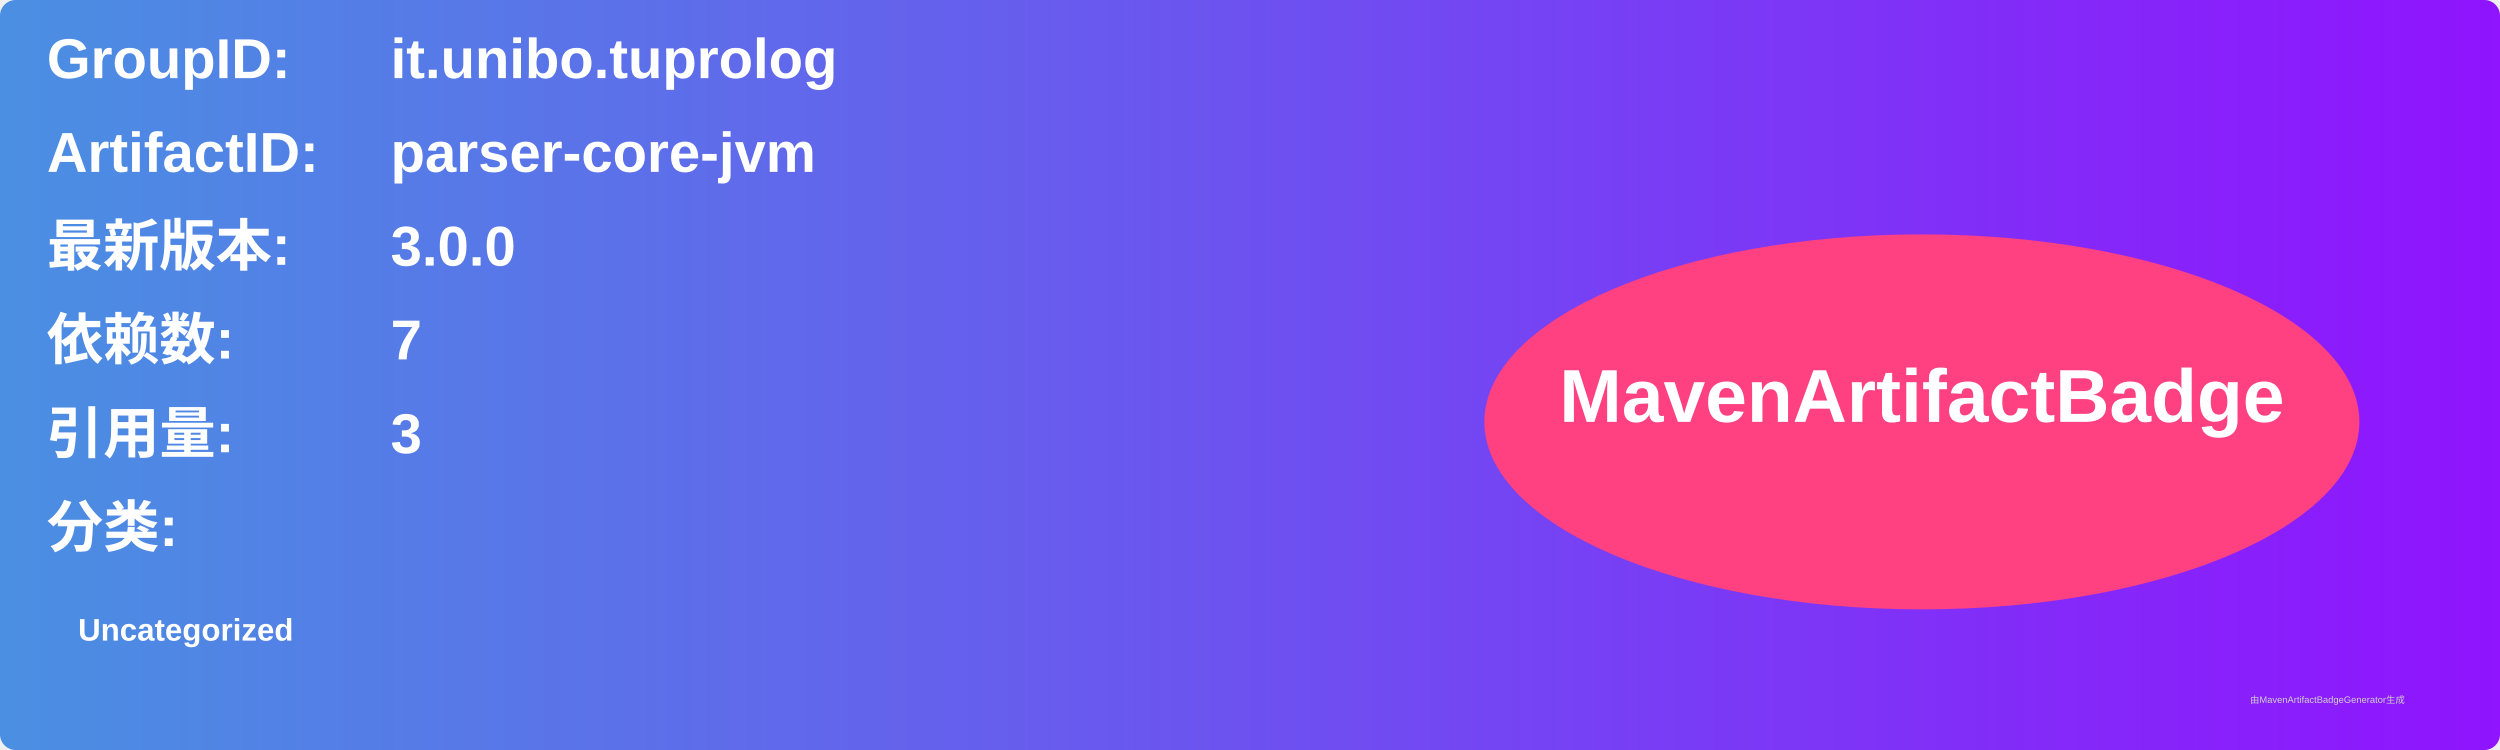
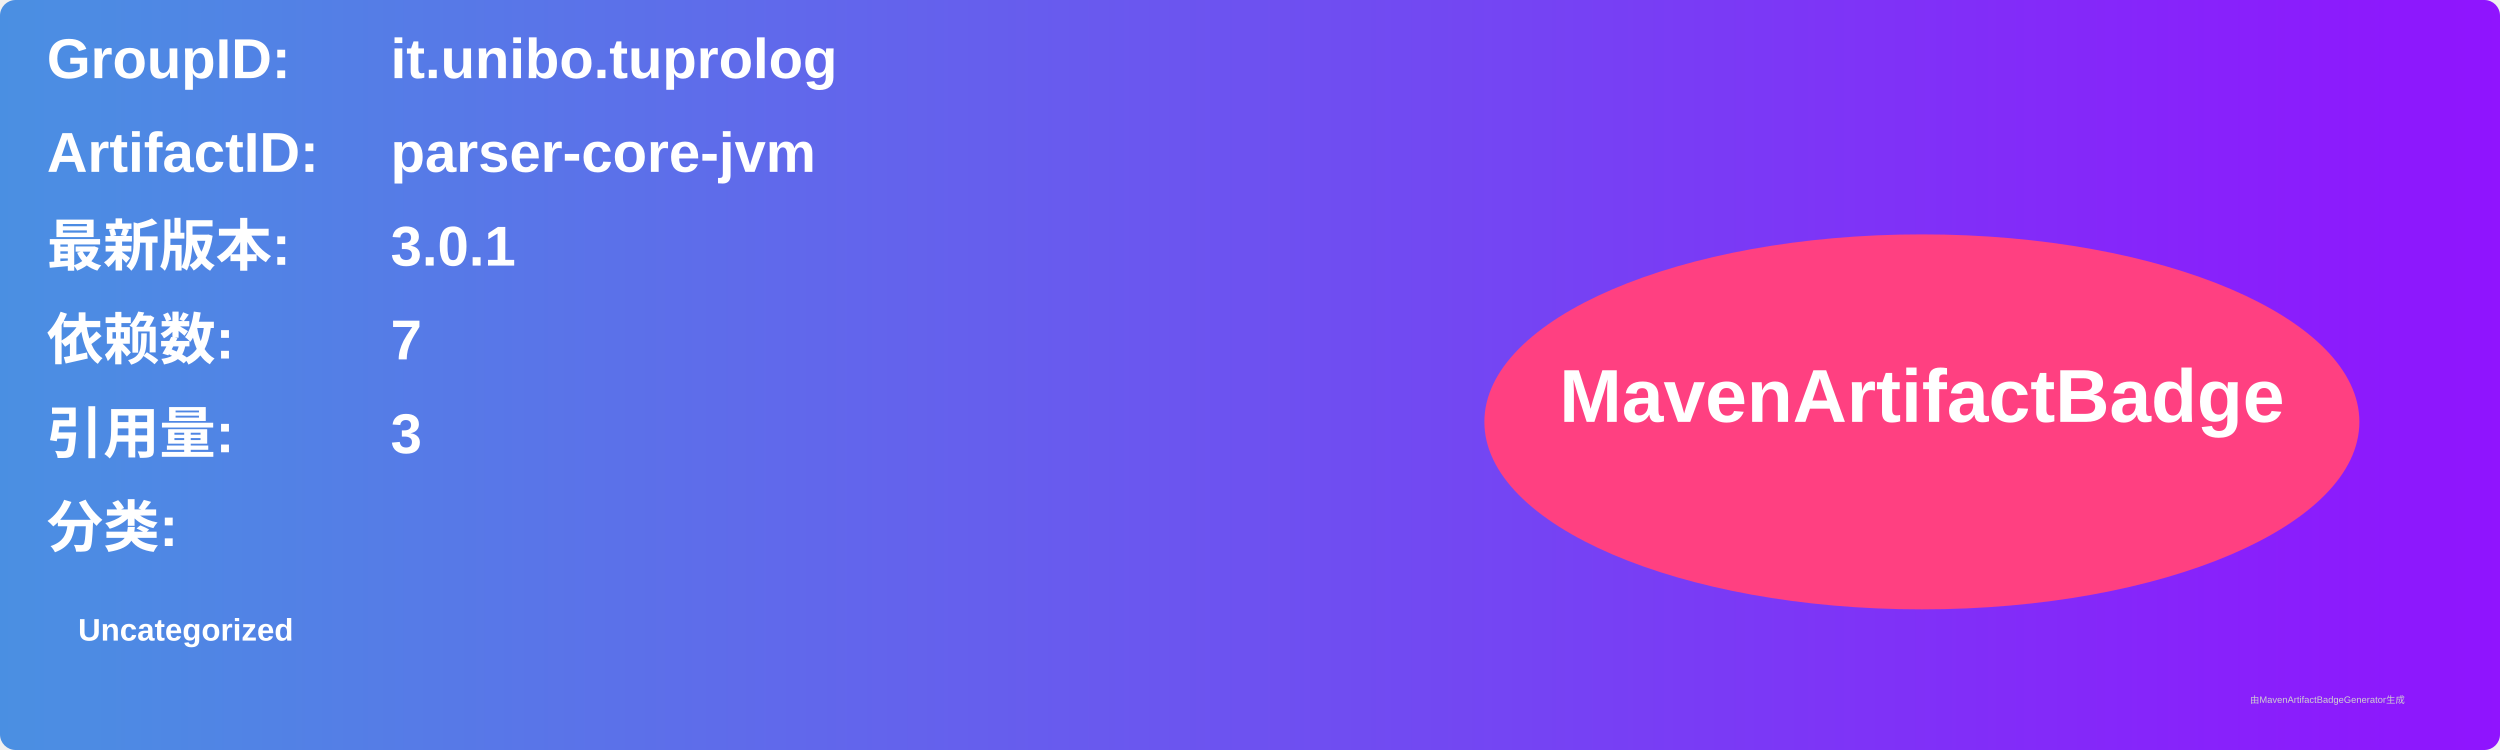
<svg xmlns="http://www.w3.org/2000/svg" width="800" height="240" viewBox="0 0 800 240">
  <linearGradient id="grad" x1="0%" y1="0%" x2="100%" y2="0%">
    <stop offset="0%" stop-color="#4a90e2" />
    <stop offset="100%" stop-color="#9013fe" />
  </linearGradient>
  <rect width="100%" height="100%" rx="5" ry="5" fill="url(#grad)" />
  <g transform="translate(15, 15)">
    <text x="0" y="10" font-family="Arial" font-size="18" fill="white" font-weight="bold" width="260">GroupID:</text>
    <text x="110" y="10" font-family="Arial" font-size="18" fill="white" font-weight="bold" width="460">it.unibo.tuprolog</text>
    <text x="0" y="40" font-family="Arial" font-size="18" fill="white" font-weight="bold" width="260">ArtifactID:</text>
    <text x="110" y="40" font-family="Arial" font-size="18" fill="white" font-weight="bold" width="460">parser-core-jvm</text>
    <text x="0" y="70" font-family="Arial" font-size="18" fill="white" font-weight="bold">最新版本:</text>
    <text x="110" y="70" font-family="Arial" font-size="18" fill="white" font-weight="bold">
-       <tspan font-weight="bold">3.0.0</tspan>
+       <tspan font-weight="bold">3.0.1</tspan>
    </text>
    <text x="0" y="100" font-family="Arial" font-size="18" fill="white" font-weight="bold">依赖数: </text>
    <text x="110" y="100" font-family="Arial" font-size="18" fill="white">
      <tspan font-weight="bold">7</tspan>
    </text>
    <text x="0" y="130" font-family="Arial" font-size="18" fill="white" font-weight="bold">引用量: </text>
    <text x="110" y="130" font-family="Arial" font-size="18" fill="white">
      <tspan font-weight="bold">3</tspan>
    </text>
    <text x="0" y="160" font-family="Arial" font-size="18" fill="white" font-weight="bold">分类:</text>
    <text x="10" y="190" font-family="Arial" font-size="10" fill="white">
      <tspan font-weight="bold">Uncategorized</tspan>
    </text>
    <ellipse cx="600" cy="120" rx="140" ry="60" fill="#ff4081" />
    <text x="600" y="120" text-anchor="middle" font-family="Arial" font-size="24" fill="white" font-weight="bold">MavenArtifactBadge</text>
  </g>
  <text x="720" y="225" font-family="Arial" font-size="3" fill="#d0d0d0">由MavenArtifactBadgeGenerator生成</text>
</svg>
